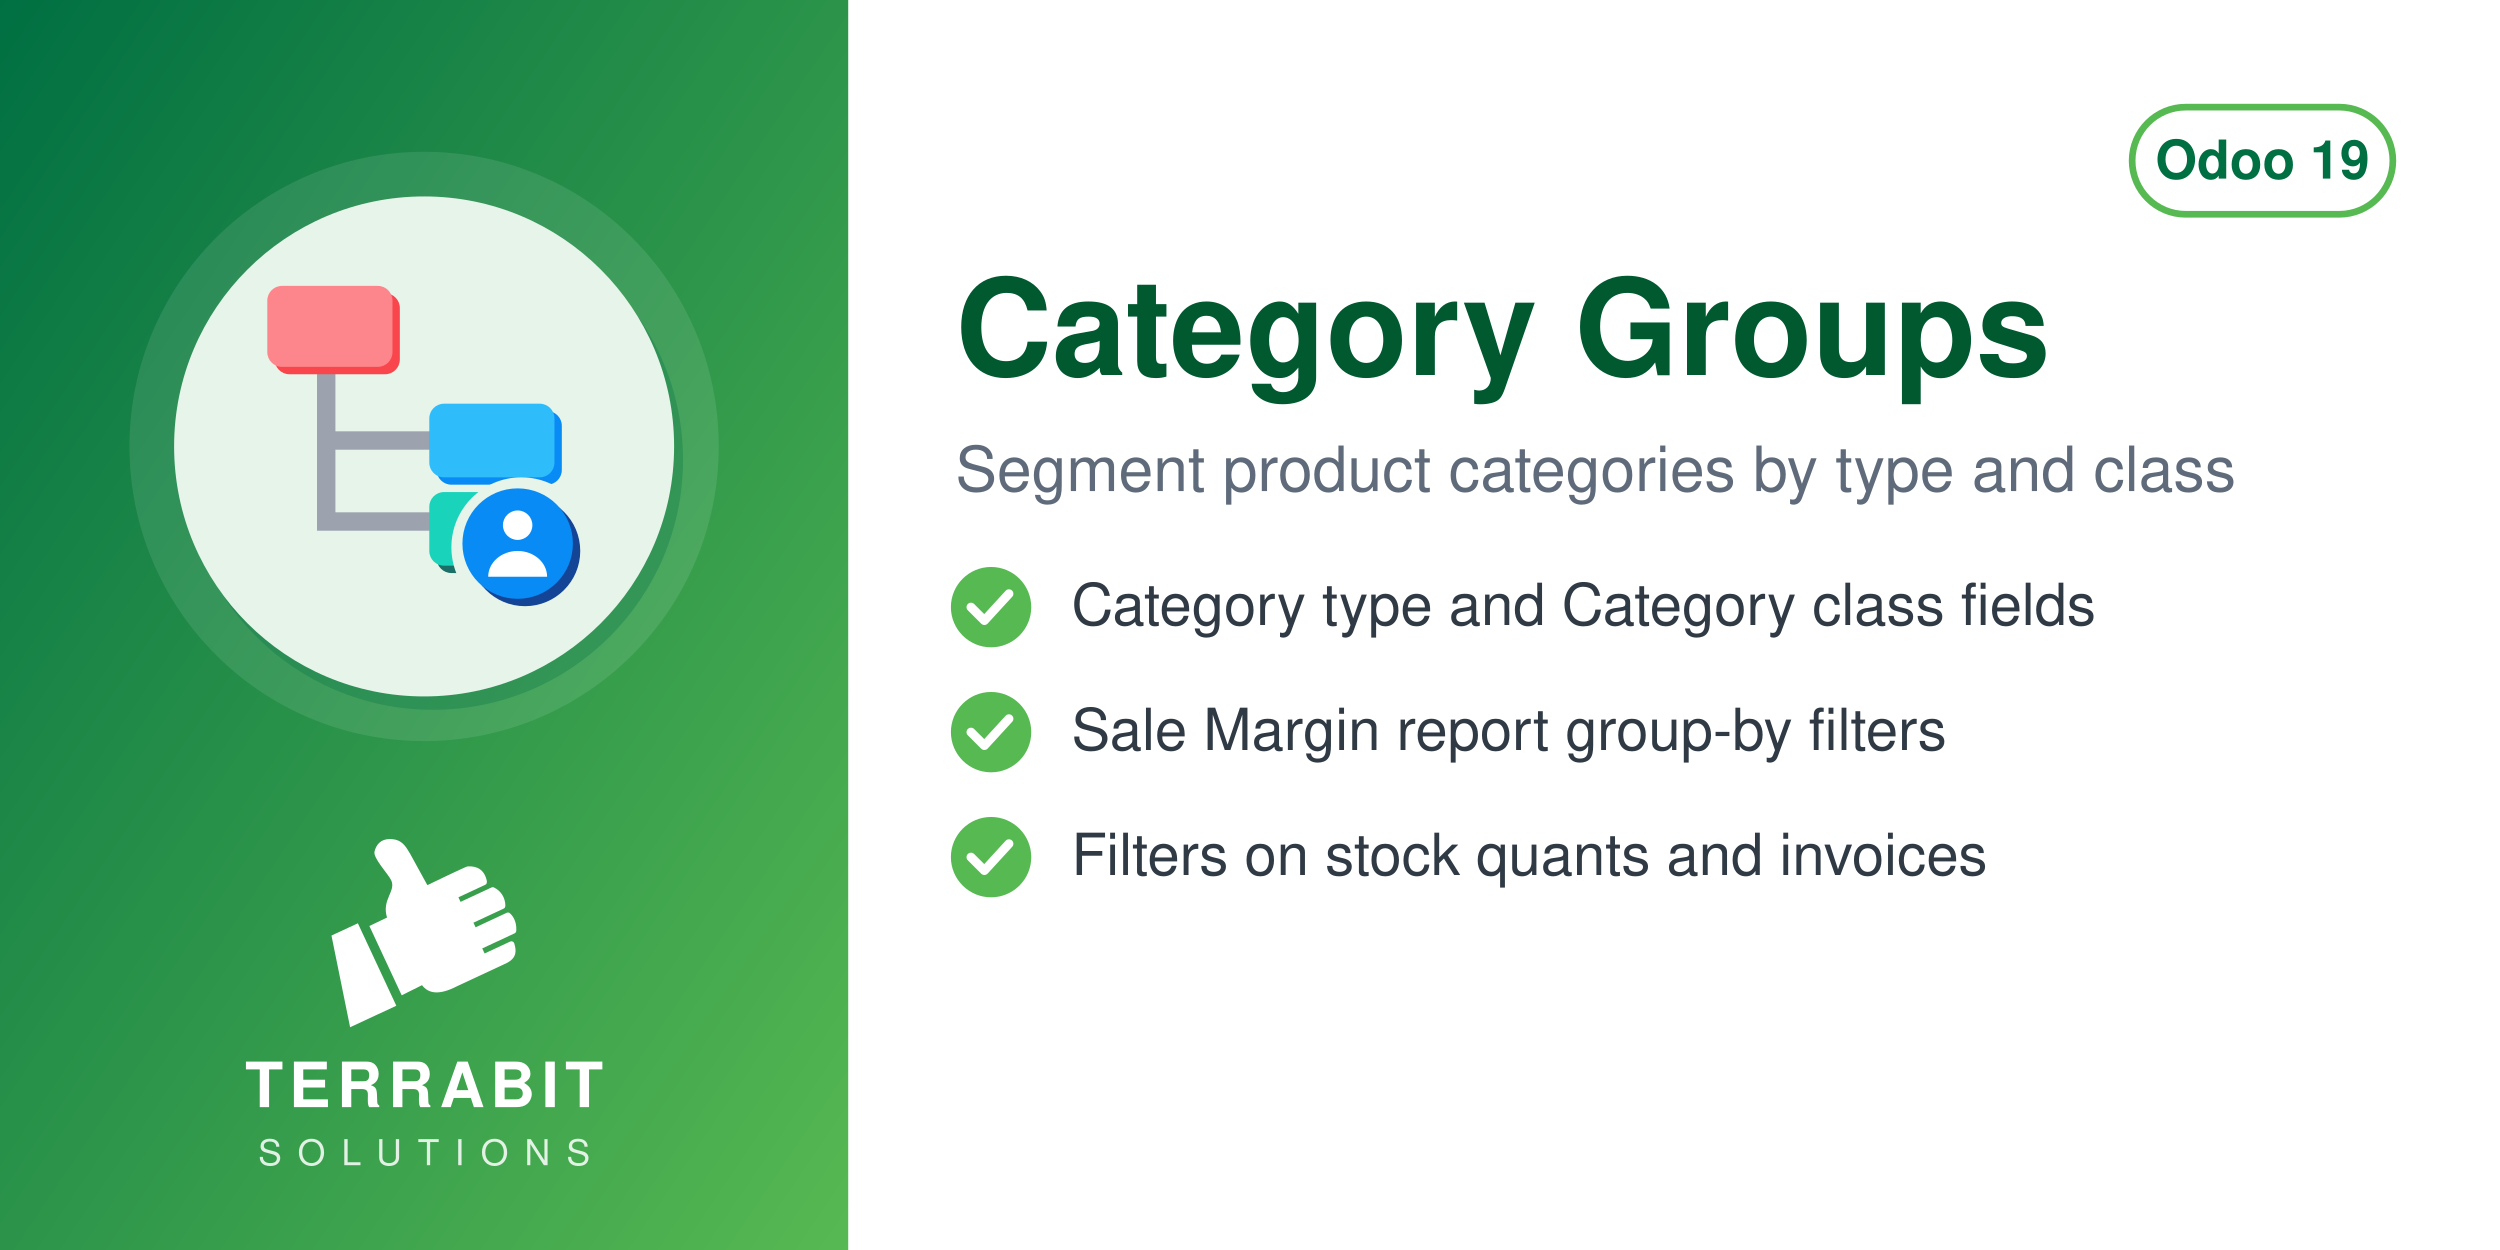
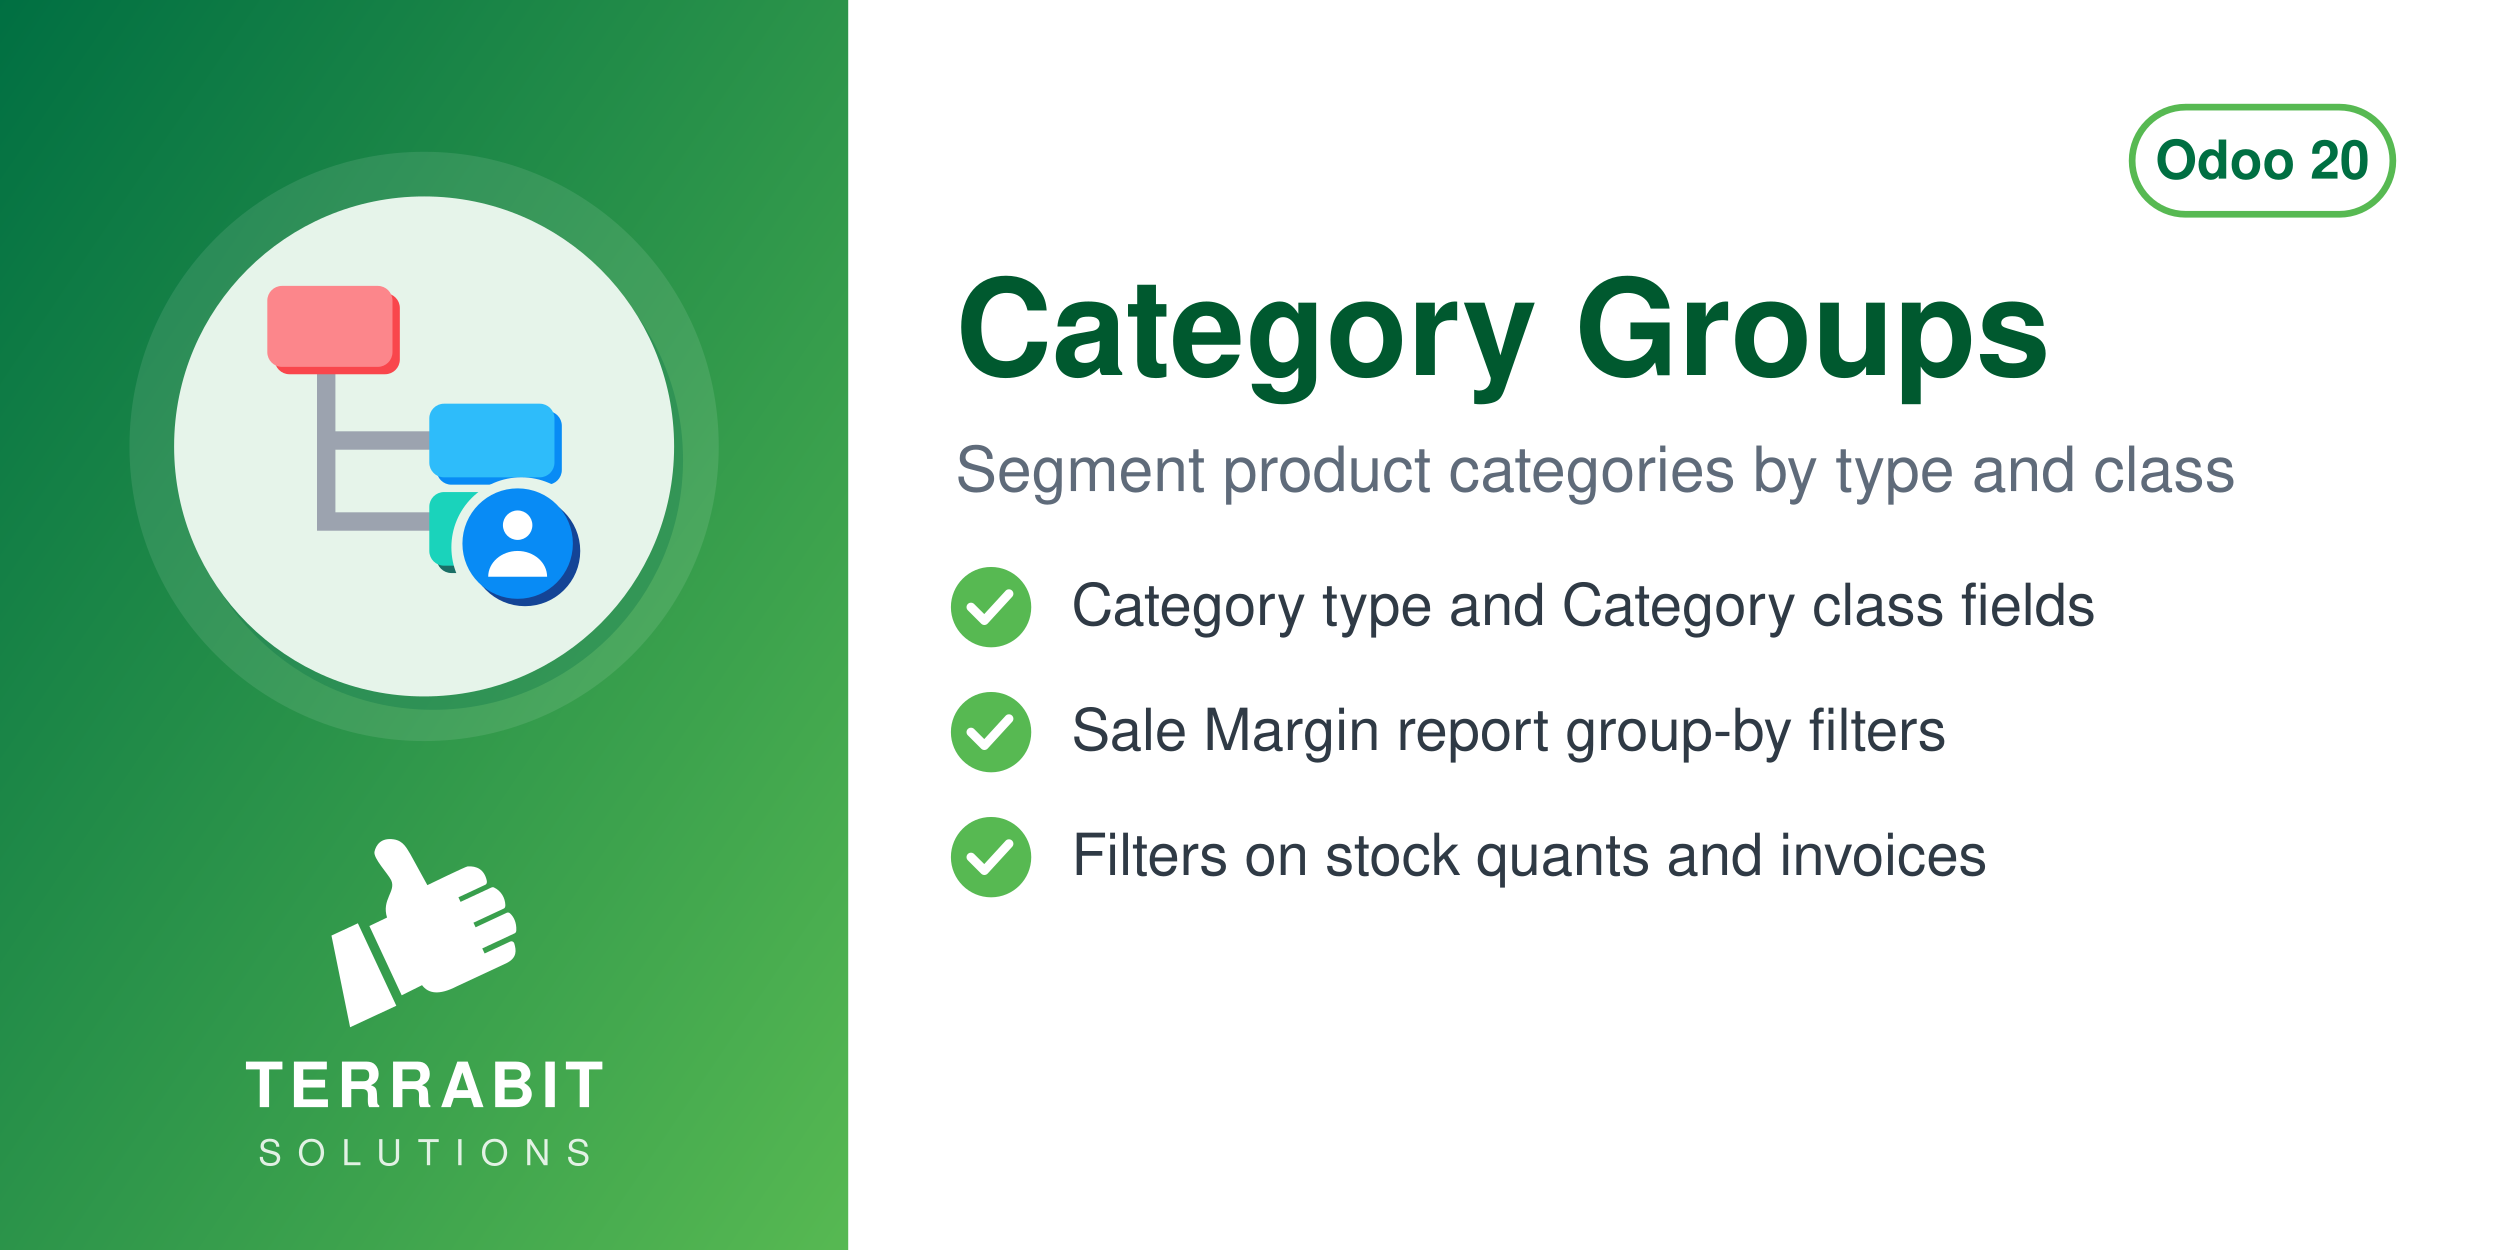
<svg xmlns="http://www.w3.org/2000/svg" width="560" height="280" viewBox="0 0 560 280">
  <defs>
    <linearGradient id="g" x1="0" y1="0" x2="1" y2="1">
      <stop offset="0" stop-color="#006F42" />
      <stop offset="1" stop-color="#57B952" />
    </linearGradient>
  </defs>
  <rect width="560" height="280" fill="#FFFFFF" />
  <rect width="190" height="280" fill="url(#g)" />
  <circle cx="95.0" cy="100" r="66" fill="white" opacity="0.10" />
  <circle cx="97.0" cy="103" r="56" fill="#006F42" opacity="0.30" />
  <circle cx="95.0" cy="100" r="56" fill="#E6F4EA" />
  <svg x="54.0" y="59.0" width="82" height="82" viewBox="0 0 100 100" preserveAspectRatio="xMidYMid meet">
    <g transform="translate(-0.88,0.11) scale(1.0057)">
      <defs>
        <mask id="mi-cut" maskUnits="userSpaceOnUse" x="-20" y="-20" width="140" height="140">
          <rect x="-20" y="-20" width="140" height="140" fill="#fff" />
          <circle cx="77" cy="77" r="19" fill="#000" />
        </mask>
      </defs>
      <g mask="url(#mi-cut)">
        <path d="M24,26 V70 H56 M24,48 H56" fill="none" stroke="#9CA3AF" stroke-width="5" />
        <g transform="translate(2,2)" fill="#F9464C">
          <rect x="8" y="6" width="34" height="22" rx="4" />
        </g>
        <g fill="#FC868B">
          <rect x="8" y="6" width="34" height="22" rx="4" />
        </g>
        <g transform="translate(2,2)" fill="#088BF5">
          <rect x="52" y="38" width="34" height="20" rx="4" />
        </g>
        <g fill="#2EBCFA">
          <rect x="52" y="38" width="34" height="20" rx="4" />
        </g>
        <g transform="translate(2,2)" fill="#1A6F66">
          <rect x="52" y="62" width="34" height="20" rx="4" />
        </g>
        <g fill="#1AD3BB">
          <rect x="52" y="62" width="34" height="20" rx="4" />
        </g>
      </g>
      <circle cx="78" cy="78" r="15" fill="#144496" />
      <circle cx="76" cy="76" r="15" fill="#088BF5" />
      <circle cx="76" cy="71" r="4" fill="#FFFFFF" />
      <path d="M68,85 a8,7 0 0 1 16,0z" fill="#FFFFFF" />
    </g>
  </svg>
  <svg x="72.0" y="186" width="46" height="46" viewBox="4045 2535 3400 3400" preserveAspectRatio="xMidYMid meet">
    <path fill="#FFFFFF" d="M4648.32 4073.59l636.59 1365.17 -765.09 355.96 -308.63 -1517.87 437.13 -203.26zm725.61 1192.32l336.75 -167.88c105.65,140.85 282.69,170.72 576.82,18.8l819.92 -382.33c181.4,-90.13 164.26,-214.57 130.07,-328.43 -4.28,-14.25 -13.68,-24.81 -27.34,-30.7 -13.67,-5.89 -27.61,-5.11 -41.09,1.18l-422.32 196.93 -39.04 -83.72 538.07 -250.91c16.64,-7.76 24.7,-27.69 25.58,-46.04 6.48,-134.33 -44.36,-230.89 -105.84,-285.23 -15.2,-13.44 -35.71,-15.59 -54.12,-7l-513.92 239.64 -35.6 -76.34 506.31 -236.1c17.69,-8.25 22.52,-36.93 21.83,-56.45 -4.1,-117.31 -67.62,-232.74 -187.72,-290.66 -13.94,-6.72 -28.64,-6.36 -42.69,0.19l-511.21 238.38 -35.37 -75.86 448.98 -209.36c20.44,-9.53 25.81,-42.28 21.02,-64.32 -41.02,-189.07 -167.92,-247.8 -318.14,-237.87 -29.39,1.94 -589.86,273.16 -665.95,310.54l-281.84 -513.57c-59.06,-93.13 -112.7,-221.7 -276.47,-245.13 -211.24,-30.22 -291.56,94.38 -316.89,203.13 -25.32,108.75 223.84,365.99 276.05,473.69 85.52,184.27 -161.86,318.11 -68.41,617.99l-292.54 139.94 535.09 1147.51z" />
  </svg>
  <text x="95.0" y="248" text-anchor="middle" font-family="Helvetica,Arial,sans-serif" font-size="14" font-weight="800" letter-spacing="1.4" fill="white">TERRABIT</text>
  <text x="95.0" y="261" text-anchor="middle" font-family="Helvetica,Arial,sans-serif" font-size="8" font-weight="500" letter-spacing="3.6" fill="white" opacity="0.85">SOLUTIONS</text>
  <g>
    <rect x="477.6" y="24" width="58.4" height="24" rx="12" fill="none" stroke="#57B952" stroke-width="1.5" />
-     <text x="506.8" y="40" text-anchor="middle" font-family="Helvetica,Arial,sans-serif" font-size="12" font-weight="700" fill="#006F42">Odoo 19</text>
+     <text x="506.8" y="40" text-anchor="middle" font-family="Helvetica,Arial,sans-serif" font-size="12" font-weight="700" fill="#006F42">Odoo 20</text>
  </g>
  <text x="214" y="84" font-family="Helvetica,Arial,sans-serif" font-size="30" font-weight="700" fill="#00592F">Category Groups</text>
  <text x="214" y="110" font-family="Helvetica,Arial,sans-serif" font-size="14" fill="#5F6B7A">Segment product categories by type and class</text>
  <circle cx="222" cy="136" r="9" fill="#57B952" />
  <path d="M217.5 136 l3 3 l5.5 -6" fill="none" stroke="white" stroke-width="2" stroke-linecap="round" stroke-linejoin="round" />
  <text x="240" y="140" font-family="Helvetica,Arial,sans-serif" font-size="13" fill="#2F3A45">Category type and Category class fields</text>
  <circle cx="222" cy="164" r="9" fill="#57B952" />
  <path d="M217.5 164 l3 3 l5.5 -6" fill="none" stroke="white" stroke-width="2" stroke-linecap="round" stroke-linejoin="round" />
  <text x="240" y="168" font-family="Helvetica,Arial,sans-serif" font-size="13" fill="#2F3A45">Sale Margin report group-by filters</text>
  <circle cx="222" cy="192" r="9" fill="#57B952" />
  <path d="M217.5 192 l3 3 l5.5 -6" fill="none" stroke="white" stroke-width="2" stroke-linecap="round" stroke-linejoin="round" />
  <text x="240" y="196" font-family="Helvetica,Arial,sans-serif" font-size="13" fill="#2F3A45">Filters on stock quants and invoices</text>
</svg>
